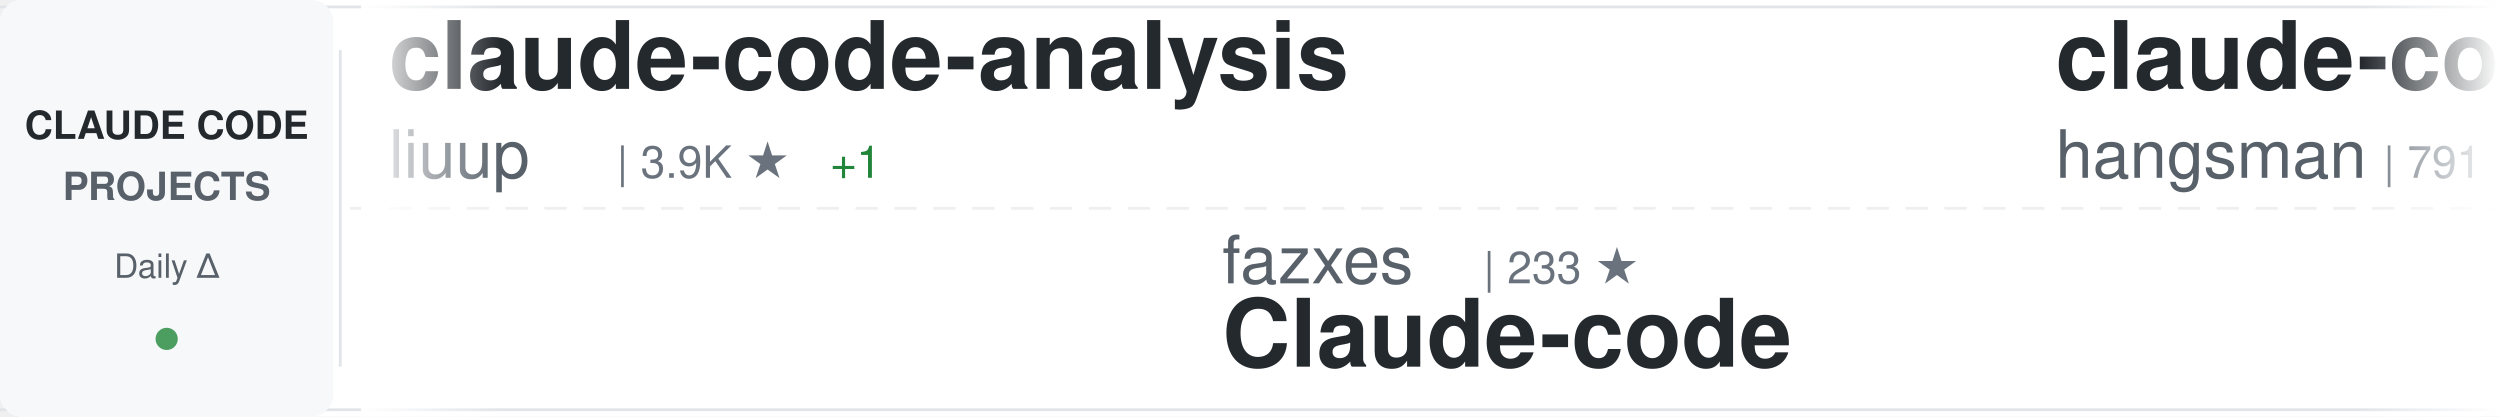
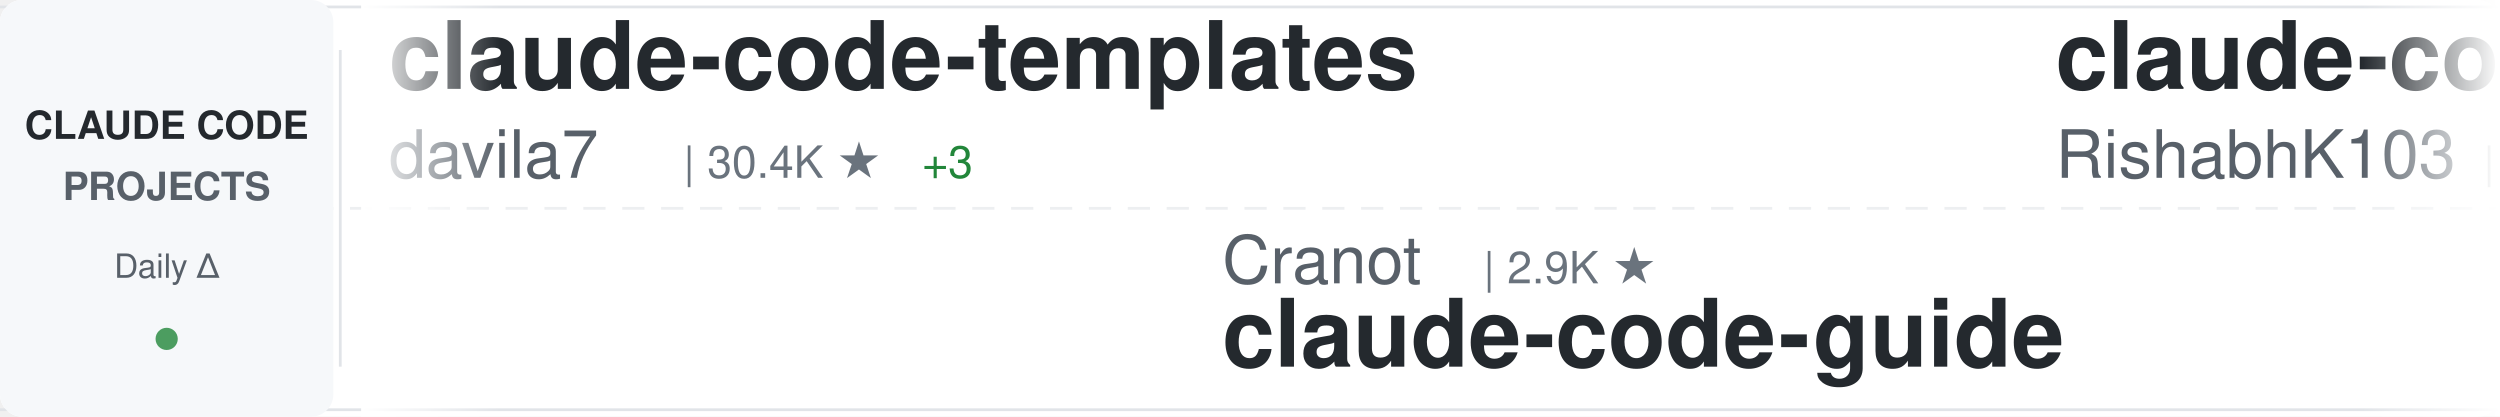
<svg xmlns="http://www.w3.org/2000/svg" width="900" height="150">
  <defs>
    <linearGradient id="awesomeLeftFade" x1="0%" y1="0%" x2="100%" y2="0%">
      <stop offset="0%" style="stop-color:#ffffff;stop-opacity:1" />
      <stop offset="100%" style="stop-color:#ffffff;stop-opacity:0" />
    </linearGradient>
    <linearGradient id="awesomeRightFade" x1="0%" y1="0%" x2="100%" y2="0%">
      <stop offset="0%" style="stop-color:#ffffff;stop-opacity:0" />
      <stop offset="100%" style="stop-color:#ffffff;stop-opacity:1" />
    </linearGradient>
  </defs>
  <rect width="900" height="150" fill="#ffffff" rx="8" />
  <rect x="0" y="2" width="900" height="1" fill="#e1e4e8" />
  <rect x="0" y="147" width="900" height="1" fill="#e1e4e8" />
  <line x1="0" y1="75" x2="900" y2="75" stroke="#e1e4e8" stroke-width="1" stroke-dasharray="8 6" opacity="0.6" />
  <rect x="0" y="0" width="120" height="150" fill="#f6f8fa" rx="8" />
  <text x="60" y="50" font-family="-apple-system, BlinkMacSystemFont, 'Segoe UI', Helvetica, Arial, sans-serif" font-size="14" font-weight="600" fill="#24292e" text-anchor="middle">CLAUDE CODE</text>
  <text x="60" y="72" font-family="-apple-system, BlinkMacSystemFont, 'Segoe UI', Helvetica, Arial, sans-serif" font-size="14" font-weight="600" fill="#586069" text-anchor="middle">PROJECTS</text>
  <text x="60" y="100" font-family="-apple-system, BlinkMacSystemFont, 'Segoe UI', Helvetica, Arial, sans-serif" font-size="12" font-weight="500" fill="#586069" text-anchor="middle">Daily Δ</text>
  <circle cx="60" cy="122" r="4" fill="#22863a" opacity="0.8" />
  <rect x="122" y="18" width="1" height="114" fill="#e1e4e8" />
  <clipPath id="awesomeTickerClip">
    <rect x="130" y="0" width="770" height="150" />
  </clipPath>
  <g clip-path="url(#awesomeTickerClip)">
    <g id="awesomeTickerItems">
      <animateTransform attributeName="transform" attributeType="XML" type="translate" from="0 0" to="-3000 0" dur="54s" repeatCount="indefinite" />
      <g transform="translate(0, 0)">
-         <text x="140" y="32" font-family="-apple-system, BlinkMacSystemFont, 'Segoe UI', Helvetica, Arial, sans-serif" font-size="34" font-weight="600" fill="#24292e">claude-code-analysis</text>
-         <text x="140" y="64" font-family="-apple-system, BlinkMacSystemFont, 'Segoe UI', Helvetica, Arial, sans-serif" font-size="24" font-weight="400" fill="#586069">liuup</text>
-         <text x="222" y="64" font-family="-apple-system, BlinkMacSystemFont, 'Segoe UI', Helvetica, Arial, sans-serif" font-size="16" font-weight="500" fill="#6a737d">| 3.9K ★</text>
-         <text x="299" y="64" font-family="-apple-system, BlinkMacSystemFont, 'Segoe UI', Helvetica, Arial, sans-serif" font-size="16" font-weight="500" fill="#22863a"> +1</text>
+         <text x="140" y="32" font-family="-apple-system, BlinkMacSystemFont, 'Segoe UI', Helvetica, Arial, sans-serif" font-size="34" font-weight="600" fill="#24292e">claude-code-templates</text>
+         <text x="140" y="64" font-family="-apple-system, BlinkMacSystemFont, 'Segoe UI', Helvetica, Arial, sans-serif" font-size="24" font-weight="400" fill="#586069">davila7</text>
+         <text x="246" y="64" font-family="-apple-system, BlinkMacSystemFont, 'Segoe UI', Helvetica, Arial, sans-serif" font-size="16" font-weight="500" fill="#6a737d">| 30.4K ★</text>
+         <text x="332" y="64" font-family="-apple-system, BlinkMacSystemFont, 'Segoe UI', Helvetica, Arial, sans-serif" font-size="16" font-weight="500" fill="#22863a"> +3</text>
      </g>
      <g transform="translate(300, 0)">
-         <text x="140" y="102" font-family="-apple-system, BlinkMacSystemFont, 'Segoe UI', Helvetica, Arial, sans-serif" font-size="24" font-weight="400" fill="#586069">fazxes</text>
-         <text x="234" y="102" font-family="-apple-system, BlinkMacSystemFont, 'Segoe UI', Helvetica, Arial, sans-serif" font-size="16" font-weight="500" fill="#6a737d">| 233 ★</text>
-         <text x="140" y="132" font-family="-apple-system, BlinkMacSystemFont, 'Segoe UI', Helvetica, Arial, sans-serif" font-size="34" font-weight="600" fill="#24292e">Claude-code</text>
+         <text x="140" y="102" font-family="-apple-system, BlinkMacSystemFont, 'Segoe UI', Helvetica, Arial, sans-serif" font-size="24" font-weight="400" fill="#586069">Cranot</text>
+         <text x="234" y="102" font-family="-apple-system, BlinkMacSystemFont, 'Segoe UI', Helvetica, Arial, sans-serif" font-size="16" font-weight="500" fill="#6a737d">| 2.9K ★</text>
+         <text x="140" y="132" font-family="-apple-system, BlinkMacSystemFont, 'Segoe UI', Helvetica, Arial, sans-serif" font-size="34" font-weight="600" fill="#24292e">claude-code-guide</text>
      </g>
      <g transform="translate(600, 0)">
-         <text x="140" y="32" font-family="-apple-system, BlinkMacSystemFont, 'Segoe UI', Helvetica, Arial, sans-serif" font-size="34" font-weight="600" fill="#24292e">claude-code-source</text>
-         <text x="140" y="64" font-family="-apple-system, BlinkMacSystemFont, 'Segoe UI', Helvetica, Arial, sans-serif" font-size="24" font-weight="400" fill="#586069">hangsman</text>
-         <text x="258" y="64" font-family="-apple-system, BlinkMacSystemFont, 'Segoe UI', Helvetica, Arial, sans-serif" font-size="16" font-weight="500" fill="#6a737d">| 791 ★</text>
+         <text x="140" y="32" font-family="-apple-system, BlinkMacSystemFont, 'Segoe UI', Helvetica, Arial, sans-serif" font-size="34" font-weight="600" fill="#24292e">claude-code</text>
+         <text x="140" y="64" font-family="-apple-system, BlinkMacSystemFont, 'Segoe UI', Helvetica, Arial, sans-serif" font-size="24" font-weight="400" fill="#586069">RishabhK103</text>
+         <text x="294" y="64" font-family="-apple-system, BlinkMacSystemFont, 'Segoe UI', Helvetica, Arial, sans-serif" font-size="16" font-weight="500" fill="#6a737d">| 105 ★</text>
      </g>
      <g transform="translate(900, 0)">
-         <text x="140" y="102" font-family="-apple-system, BlinkMacSystemFont, 'Segoe UI', Helvetica, Arial, sans-serif" font-size="24" font-weight="400" fill="#586069">RichardAtCT</text>
-         <text x="294" y="102" font-family="-apple-system, BlinkMacSystemFont, 'Segoe UI', Helvetica, Arial, sans-serif" font-size="16" font-weight="500" fill="#6a737d">| 2.8K ★</text>
-         <text x="371" y="102" font-family="-apple-system, BlinkMacSystemFont, 'Segoe UI', Helvetica, Arial, sans-serif" font-size="16" font-weight="500" fill="#22863a"> +1</text>
-         <text x="140" y="132" font-family="-apple-system, BlinkMacSystemFont, 'Segoe UI', Helvetica, Arial, sans-serif" font-size="34" font-weight="600" fill="#24292e">claude-code-telegram</text>
+         <text x="140" y="102" font-family="-apple-system, BlinkMacSystemFont, 'Segoe UI', Helvetica, Arial, sans-serif" font-size="24" font-weight="400" fill="#586069">freestylefly</text>
+         <text x="306" y="102" font-family="-apple-system, BlinkMacSystemFont, 'Segoe UI', Helvetica, Arial, sans-serif" font-size="16" font-weight="500" fill="#6a737d">| 130 ★</text>
+         <text x="140" y="132" font-family="-apple-system, BlinkMacSystemFont, 'Segoe UI', Helvetica, Arial, sans-serif" font-size="34" font-weight="600" fill="#24292e">claude-code</text>
      </g>
      <g transform="translate(1200, 0)">
-         <text x="140" y="32" font-family="-apple-system, BlinkMacSystemFont, 'Segoe UI', Helvetica, Arial, sans-serif" font-size="34" font-weight="600" fill="#24292e">claude-code-tudou</text>
-         <text x="140" y="64" font-family="-apple-system, BlinkMacSystemFont, 'Segoe UI', Helvetica, Arial, sans-serif" font-size="24" font-weight="400" fill="#586069">AICoderTudou</text>
-         <text x="306" y="64" font-family="-apple-system, BlinkMacSystemFont, 'Segoe UI', Helvetica, Arial, sans-serif" font-size="16" font-weight="500" fill="#6a737d">| 495 ★</text>
+         <text x="140" y="32" font-family="-apple-system, BlinkMacSystemFont, 'Segoe UI', Helvetica, Arial, sans-serif" font-size="34" font-weight="600" fill="#24292e">learn-claude-code</text>
+         <text x="140" y="64" font-family="-apple-system, BlinkMacSystemFont, 'Segoe UI', Helvetica, Arial, sans-serif" font-size="24" font-weight="400" fill="#586069">shareAI-lab</text>
+         <text x="294" y="64" font-family="-apple-system, BlinkMacSystemFont, 'Segoe UI', Helvetica, Arial, sans-serif" font-size="16" font-weight="500" fill="#6a737d">| 75.7K ★</text>
+         <text x="380" y="64" font-family="-apple-system, BlinkMacSystemFont, 'Segoe UI', Helvetica, Arial, sans-serif" font-size="16" font-weight="500" fill="#22863a"> +19</text>
      </g>
      <g transform="translate(1500, 0)">
-         <text x="140" y="102" font-family="-apple-system, BlinkMacSystemFont, 'Segoe UI', Helvetica, Arial, sans-serif" font-size="24" font-weight="400" fill="#586069">Chachamaru127</text>
-         <text x="318" y="102" font-family="-apple-system, BlinkMacSystemFont, 'Segoe UI', Helvetica, Arial, sans-serif" font-size="16" font-weight="500" fill="#6a737d">| 3.1K ★</text>
-         <text x="395" y="102" font-family="-apple-system, BlinkMacSystemFont, 'Segoe UI', Helvetica, Arial, sans-serif" font-size="16" font-weight="500" fill="#cb2431"> -1</text>
-         <text x="140" y="132" font-family="-apple-system, BlinkMacSystemFont, 'Segoe UI', Helvetica, Arial, sans-serif" font-size="34" font-weight="600" fill="#24292e">claude-code-harness</text>
+         <text x="140" y="102" font-family="-apple-system, BlinkMacSystemFont, 'Segoe UI', Helvetica, Arial, sans-serif" font-size="24" font-weight="400" fill="#586069">pedrohcgs</text>
+         <text x="270" y="102" font-family="-apple-system, BlinkMacSystemFont, 'Segoe UI', Helvetica, Arial, sans-serif" font-size="16" font-weight="500" fill="#6a737d">| 1.5K ★</text>
+         <text x="347" y="102" font-family="-apple-system, BlinkMacSystemFont, 'Segoe UI', Helvetica, Arial, sans-serif" font-size="16" font-weight="500" fill="#22863a"> +1</text>
+         <text x="140" y="132" font-family="-apple-system, BlinkMacSystemFont, 'Segoe UI', Helvetica, Arial, sans-serif" font-size="34" font-weight="600" fill="#24292e">claude-code-my-workflow</text>
      </g>
      <g transform="translate(1800, 0)">
-         <text x="140" y="32" font-family="-apple-system, BlinkMacSystemFont, 'Segoe UI', Helvetica, Arial, sans-serif" font-size="34" font-weight="600" fill="#24292e">claude_code_src</text>
-         <text x="140" y="64" font-family="-apple-system, BlinkMacSystemFont, 'Segoe UI', Helvetica, Arial, sans-serif" font-size="24" font-weight="400" fill="#586069">ponponon</text>
-         <text x="258" y="64" font-family="-apple-system, BlinkMacSystemFont, 'Segoe UI', Helvetica, Arial, sans-serif" font-size="16" font-weight="500" fill="#6a737d">| 2.3K ★</text>
+         <text x="140" y="32" font-family="-apple-system, BlinkMacSystemFont, 'Segoe UI', Helvetica, Arial, sans-serif" font-size="34" font-weight="600" fill="#24292e">claude-code-proxy</text>
+         <text x="140" y="64" font-family="-apple-system, BlinkMacSystemFont, 'Segoe UI', Helvetica, Arial, sans-serif" font-size="24" font-weight="400" fill="#586069">fuergaosi233</text>
+         <text x="306" y="64" font-family="-apple-system, BlinkMacSystemFont, 'Segoe UI', Helvetica, Arial, sans-serif" font-size="16" font-weight="500" fill="#6a737d">| 2.8K ★</text>
+         <text x="383" y="64" font-family="-apple-system, BlinkMacSystemFont, 'Segoe UI', Helvetica, Arial, sans-serif" font-size="16" font-weight="500" fill="#22863a"> +1</text>
      </g>
      <g transform="translate(2100, 0)">
-         <text x="140" y="102" font-family="-apple-system, BlinkMacSystemFont, 'Segoe UI', Helvetica, Arial, sans-serif" font-size="24" font-weight="400" fill="#586069">ChinaSiro</text>
-         <text x="270" y="102" font-family="-apple-system, BlinkMacSystemFont, 'Segoe UI', Helvetica, Arial, sans-serif" font-size="16" font-weight="500" fill="#6a737d">| 9.6K ★</text>
-         <text x="347" y="102" font-family="-apple-system, BlinkMacSystemFont, 'Segoe UI', Helvetica, Arial, sans-serif" font-size="16" font-weight="500" fill="#cb2431"> -1</text>
-         <text x="140" y="132" font-family="-apple-system, BlinkMacSystemFont, 'Segoe UI', Helvetica, Arial, sans-serif" font-size="34" font-weight="600" fill="#24292e">claude-code-sourcemap</text>
+         <text x="140" y="102" font-family="-apple-system, BlinkMacSystemFont, 'Segoe UI', Helvetica, Arial, sans-serif" font-size="24" font-weight="400" fill="#586069">musistudio</text>
+         <text x="282" y="102" font-family="-apple-system, BlinkMacSystemFont, 'Segoe UI', Helvetica, Arial, sans-serif" font-size="16" font-weight="500" fill="#6a737d">| 37.0K ★</text>
+         <text x="368" y="102" font-family="-apple-system, BlinkMacSystemFont, 'Segoe UI', Helvetica, Arial, sans-serif" font-size="16" font-weight="500" fill="#22863a"> +4</text>
+         <text x="140" y="132" font-family="-apple-system, BlinkMacSystemFont, 'Segoe UI', Helvetica, Arial, sans-serif" font-size="34" font-weight="600" fill="#24292e">claude-code-router</text>
      </g>
      <g transform="translate(2400, 0)">
-         <text x="140" y="32" font-family="-apple-system, BlinkMacSystemFont, 'Segoe UI', Helvetica, Arial, sans-serif" font-size="34" font-weight="600" fill="#24292e">claude-code-engineering</text>
-         <text x="140" y="64" font-family="-apple-system, BlinkMacSystemFont, 'Segoe UI', Helvetica, Arial, sans-serif" font-size="24" font-weight="400" fill="#586069">huangjia2019</text>
-         <text x="306" y="64" font-family="-apple-system, BlinkMacSystemFont, 'Segoe UI', Helvetica, Arial, sans-serif" font-size="16" font-weight="500" fill="#6a737d">| 1.1K ★</text>
-         <text x="383" y="64" font-family="-apple-system, BlinkMacSystemFont, 'Segoe UI', Helvetica, Arial, sans-serif" font-size="16" font-weight="500" fill="#22863a"> +1</text>
+         <text x="140" y="32" font-family="-apple-system, BlinkMacSystemFont, 'Segoe UI', Helvetica, Arial, sans-serif" font-size="34" font-weight="600" fill="#24292e">claude-code-prompts</text>
+         <text x="140" y="64" font-family="-apple-system, BlinkMacSystemFont, 'Segoe UI', Helvetica, Arial, sans-serif" font-size="24" font-weight="400" fill="#586069">repowise-dev</text>
+         <text x="306" y="64" font-family="-apple-system, BlinkMacSystemFont, 'Segoe UI', Helvetica, Arial, sans-serif" font-size="16" font-weight="500" fill="#6a737d">| 1.2K ★</text>
      </g>
      <g transform="translate(2700, 0)">
-         <text x="140" y="102" font-family="-apple-system, BlinkMacSystemFont, 'Segoe UI', Helvetica, Arial, sans-serif" font-size="24" font-weight="400" fill="#586069">isboyjc</text>
-         <text x="246" y="102" font-family="-apple-system, BlinkMacSystemFont, 'Segoe UI', Helvetica, Arial, sans-serif" font-size="16" font-weight="500" fill="#6a737d">| 162 ★</text>
-         <text x="140" y="132" font-family="-apple-system, BlinkMacSystemFont, 'Segoe UI', Helvetica, Arial, sans-serif" font-size="34" font-weight="600" fill="#24292e">claude-code</text>
+         <text x="140" y="102" font-family="-apple-system, BlinkMacSystemFont, 'Segoe UI', Helvetica, Arial, sans-serif" font-size="24" font-weight="400" fill="#586069">andrew-kramer-inno</text>
+         <text x="378" y="102" font-family="-apple-system, BlinkMacSystemFont, 'Segoe UI', Helvetica, Arial, sans-serif" font-size="16" font-weight="500" fill="#6a737d">| 594 ★</text>
+         <text x="140" y="132" font-family="-apple-system, BlinkMacSystemFont, 'Segoe UI', Helvetica, Arial, sans-serif" font-size="34" font-weight="600" fill="#24292e">claude-code-source-build</text>
      </g>
      <g transform="translate(3000, 0)">
-         <text x="140" y="32" font-family="-apple-system, BlinkMacSystemFont, 'Segoe UI', Helvetica, Arial, sans-serif" font-size="34" font-weight="600" fill="#24292e">claude-code-analysis</text>
-         <text x="140" y="64" font-family="-apple-system, BlinkMacSystemFont, 'Segoe UI', Helvetica, Arial, sans-serif" font-size="24" font-weight="400" fill="#586069">liuup</text>
-         <text x="222" y="64" font-family="-apple-system, BlinkMacSystemFont, 'Segoe UI', Helvetica, Arial, sans-serif" font-size="16" font-weight="500" fill="#6a737d">| 3.9K ★</text>
-         <text x="299" y="64" font-family="-apple-system, BlinkMacSystemFont, 'Segoe UI', Helvetica, Arial, sans-serif" font-size="16" font-weight="500" fill="#22863a"> +1</text>
+         <text x="140" y="32" font-family="-apple-system, BlinkMacSystemFont, 'Segoe UI', Helvetica, Arial, sans-serif" font-size="34" font-weight="600" fill="#24292e">claude-code-templates</text>
+         <text x="140" y="64" font-family="-apple-system, BlinkMacSystemFont, 'Segoe UI', Helvetica, Arial, sans-serif" font-size="24" font-weight="400" fill="#586069">davila7</text>
+         <text x="246" y="64" font-family="-apple-system, BlinkMacSystemFont, 'Segoe UI', Helvetica, Arial, sans-serif" font-size="16" font-weight="500" fill="#6a737d">| 30.4K ★</text>
+         <text x="332" y="64" font-family="-apple-system, BlinkMacSystemFont, 'Segoe UI', Helvetica, Arial, sans-serif" font-size="16" font-weight="500" fill="#22863a"> +3</text>
      </g>
      <g transform="translate(3300, 0)">
-         <text x="140" y="102" font-family="-apple-system, BlinkMacSystemFont, 'Segoe UI', Helvetica, Arial, sans-serif" font-size="24" font-weight="400" fill="#586069">fazxes</text>
-         <text x="234" y="102" font-family="-apple-system, BlinkMacSystemFont, 'Segoe UI', Helvetica, Arial, sans-serif" font-size="16" font-weight="500" fill="#6a737d">| 233 ★</text>
-         <text x="140" y="132" font-family="-apple-system, BlinkMacSystemFont, 'Segoe UI', Helvetica, Arial, sans-serif" font-size="34" font-weight="600" fill="#24292e">Claude-code</text>
+         <text x="140" y="102" font-family="-apple-system, BlinkMacSystemFont, 'Segoe UI', Helvetica, Arial, sans-serif" font-size="24" font-weight="400" fill="#586069">Cranot</text>
+         <text x="234" y="102" font-family="-apple-system, BlinkMacSystemFont, 'Segoe UI', Helvetica, Arial, sans-serif" font-size="16" font-weight="500" fill="#6a737d">| 2.9K ★</text>
+         <text x="140" y="132" font-family="-apple-system, BlinkMacSystemFont, 'Segoe UI', Helvetica, Arial, sans-serif" font-size="34" font-weight="600" fill="#24292e">claude-code-guide</text>
      </g>
      <g transform="translate(3600, 0)">
-         <text x="140" y="32" font-family="-apple-system, BlinkMacSystemFont, 'Segoe UI', Helvetica, Arial, sans-serif" font-size="34" font-weight="600" fill="#24292e">claude-code-source</text>
-         <text x="140" y="64" font-family="-apple-system, BlinkMacSystemFont, 'Segoe UI', Helvetica, Arial, sans-serif" font-size="24" font-weight="400" fill="#586069">hangsman</text>
-         <text x="258" y="64" font-family="-apple-system, BlinkMacSystemFont, 'Segoe UI', Helvetica, Arial, sans-serif" font-size="16" font-weight="500" fill="#6a737d">| 791 ★</text>
+         <text x="140" y="32" font-family="-apple-system, BlinkMacSystemFont, 'Segoe UI', Helvetica, Arial, sans-serif" font-size="34" font-weight="600" fill="#24292e">claude-code</text>
+         <text x="140" y="64" font-family="-apple-system, BlinkMacSystemFont, 'Segoe UI', Helvetica, Arial, sans-serif" font-size="24" font-weight="400" fill="#586069">RishabhK103</text>
+         <text x="294" y="64" font-family="-apple-system, BlinkMacSystemFont, 'Segoe UI', Helvetica, Arial, sans-serif" font-size="16" font-weight="500" fill="#6a737d">| 105 ★</text>
      </g>
      <g transform="translate(3900, 0)">
-         <text x="140" y="102" font-family="-apple-system, BlinkMacSystemFont, 'Segoe UI', Helvetica, Arial, sans-serif" font-size="24" font-weight="400" fill="#586069">RichardAtCT</text>
-         <text x="294" y="102" font-family="-apple-system, BlinkMacSystemFont, 'Segoe UI', Helvetica, Arial, sans-serif" font-size="16" font-weight="500" fill="#6a737d">| 2.8K ★</text>
-         <text x="371" y="102" font-family="-apple-system, BlinkMacSystemFont, 'Segoe UI', Helvetica, Arial, sans-serif" font-size="16" font-weight="500" fill="#22863a"> +1</text>
-         <text x="140" y="132" font-family="-apple-system, BlinkMacSystemFont, 'Segoe UI', Helvetica, Arial, sans-serif" font-size="34" font-weight="600" fill="#24292e">claude-code-telegram</text>
+         <text x="140" y="102" font-family="-apple-system, BlinkMacSystemFont, 'Segoe UI', Helvetica, Arial, sans-serif" font-size="24" font-weight="400" fill="#586069">freestylefly</text>
+         <text x="306" y="102" font-family="-apple-system, BlinkMacSystemFont, 'Segoe UI', Helvetica, Arial, sans-serif" font-size="16" font-weight="500" fill="#6a737d">| 130 ★</text>
+         <text x="140" y="132" font-family="-apple-system, BlinkMacSystemFont, 'Segoe UI', Helvetica, Arial, sans-serif" font-size="34" font-weight="600" fill="#24292e">claude-code</text>
      </g>
    </g>
  </g>
  <rect x="130" y="0" width="50" height="150" fill="url(#awesomeLeftFade)" />
  <rect x="850" y="0" width="50" height="150" fill="url(#awesomeRightFade)" />
</svg>
